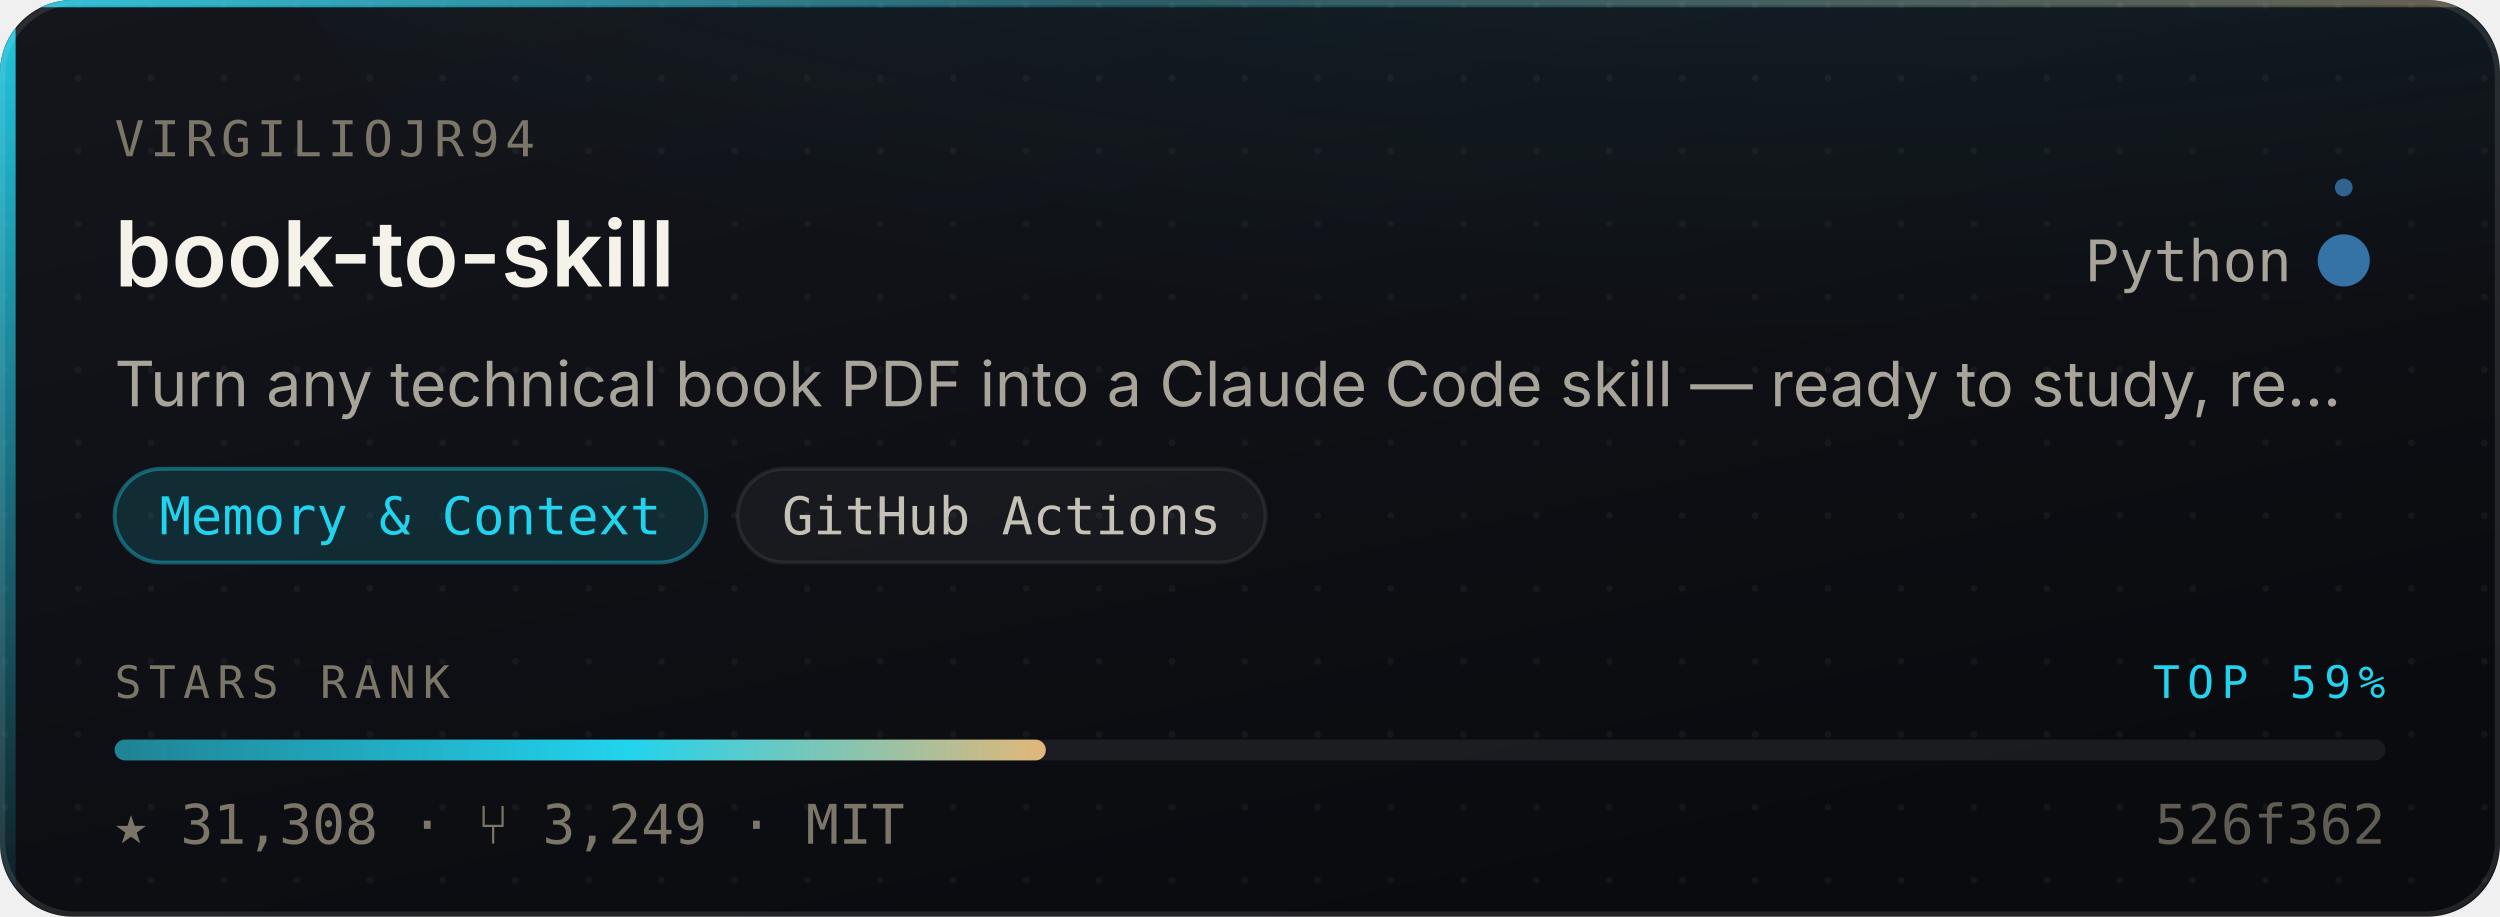
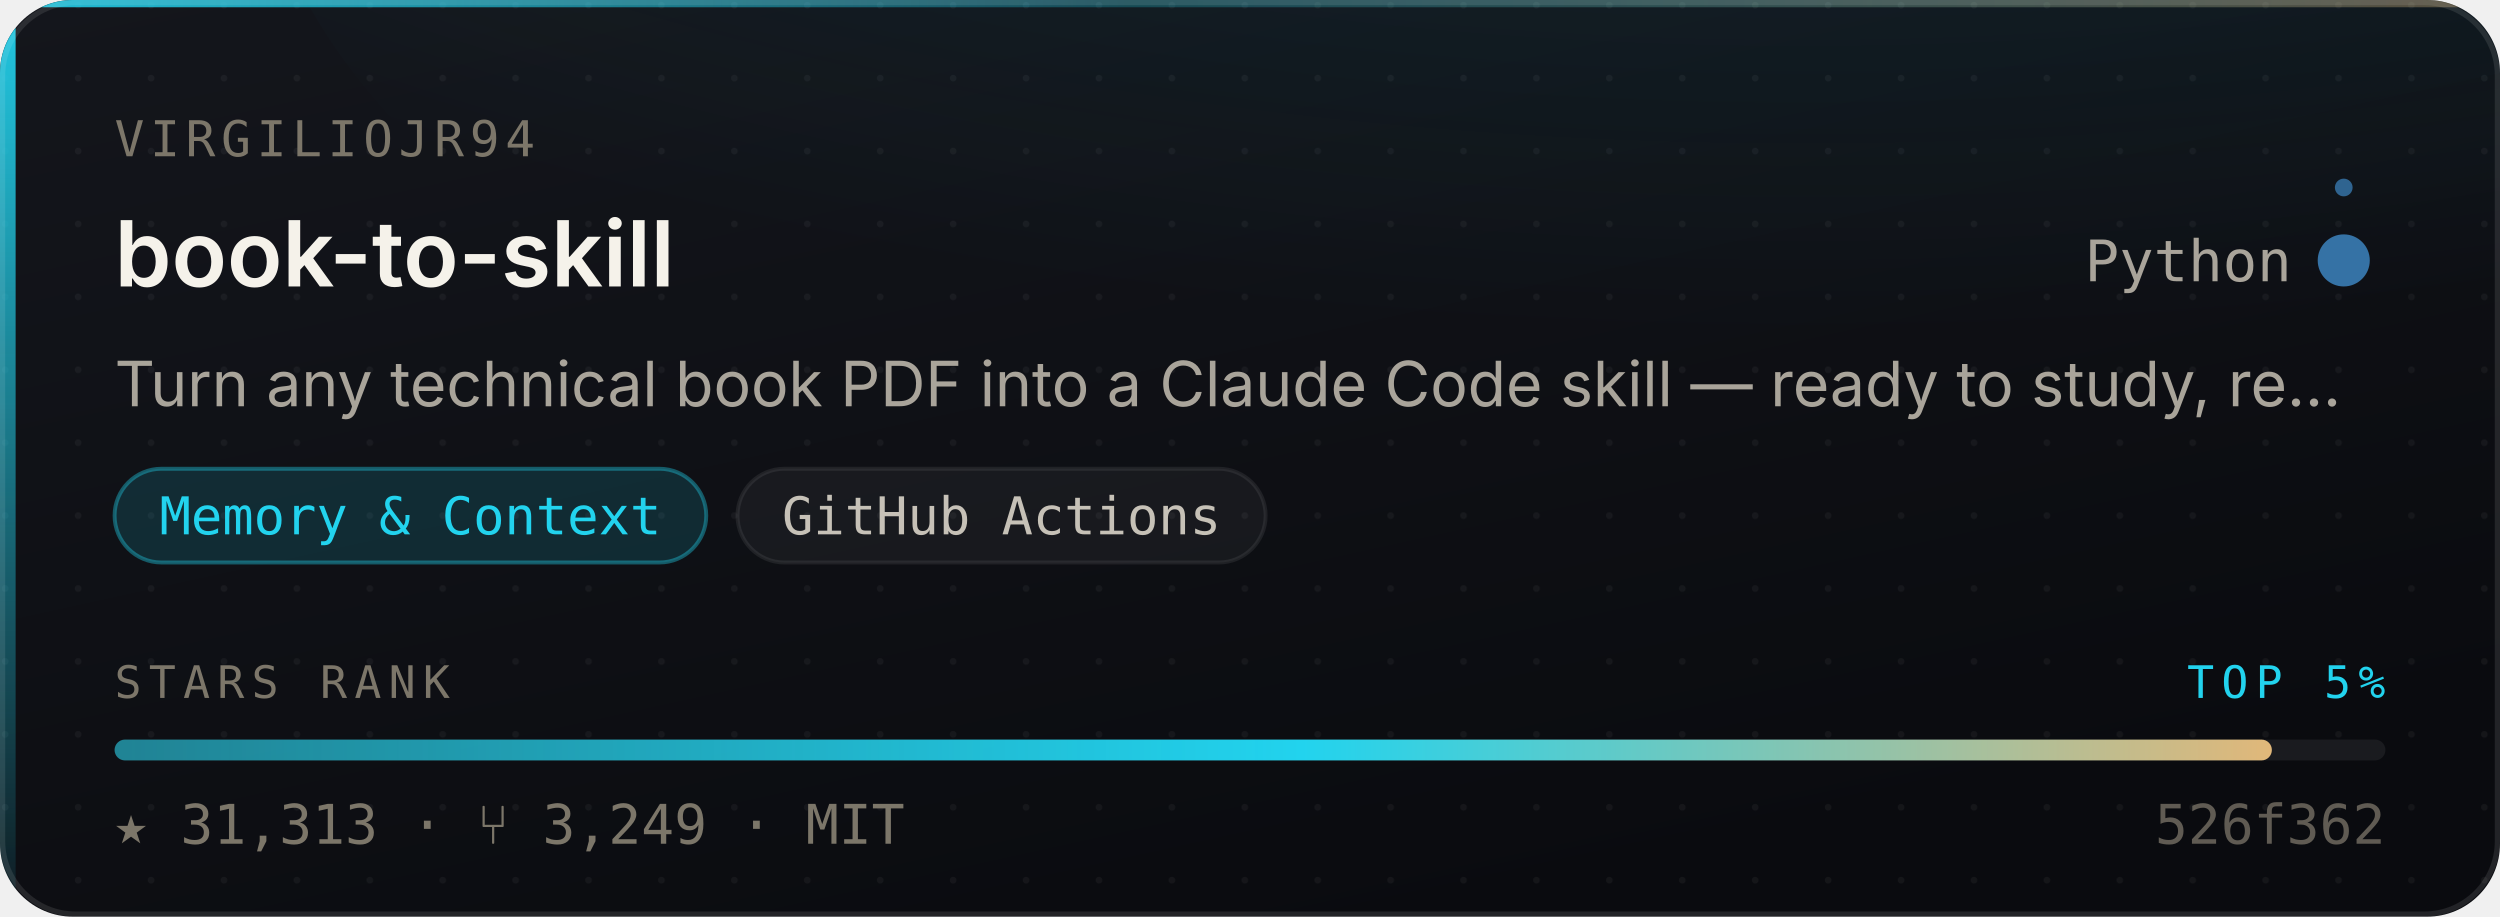
- <svg xmlns="http://www.w3.org/2000/svg" width="480" height="176" viewBox="0 0 480 176" role="img" aria-label="virgiliojr94/book-to-skill — Memory &amp; Context, 31,308 stars, top 59% of this corpus">
+ <svg xmlns="http://www.w3.org/2000/svg" width="480" height="176" viewBox="0 0 480 176" role="img" aria-label="virgiliojr94/book-to-skill — Memory &amp; Context, 31,313 stars, top 5% of this corpus">
  <style>
    /* Motion is additive decoration. With reduced motion requested the whole
       motion layer is hidden and the card is still complete and correct. */
    @media (prefers-reduced-motion: reduce){ .mo{ display:none } }
  </style>
  <defs>
    <linearGradient id="surface" x1="0" y1="0" x2="0.6" y2="1">
      <stop offset="0" stop-color="#14161C" />
      <stop offset="1" stop-color="#0A0B0F" />
    </linearGradient>
    <linearGradient id="edge" x1="0" y1="0" x2="1" y2="0">
      <stop offset="0" stop-color="#22D3EE" stop-opacity="0.9" />
      <stop offset="0.45" stop-color="#22D3EE" stop-opacity="0.25" />
      <stop offset="1" stop-color="#E3B778" stop-opacity="0.35" />
    </linearGradient>
    <linearGradient id="rail" x1="0" y1="0" x2="0" y2="1">
      <stop offset="0" stop-color="#22D3EE" stop-opacity="0.95" />
      <stop offset="1" stop-color="#22D3EE" stop-opacity="0.06" />
    </linearGradient>
    <radialGradient id="glow" cx="0.5" cy="0" r="0.85">
      <stop offset="0" stop-color="#22D3EE" stop-opacity="0.20" />
      <stop offset="1" stop-color="#22D3EE" stop-opacity="0" />
    </radialGradient>
    <linearGradient id="sheen" x1="0" y1="0" x2="1" y2="0">
      <stop offset="0" stop-color="#ffffff" stop-opacity="0" />
      <stop offset="0.5" stop-color="#ffffff" stop-opacity="0.055" />
      <stop offset="1" stop-color="#ffffff" stop-opacity="0" />
    </linearGradient>
    <linearGradient id="rankFill" x1="0" y1="0" x2="1" y2="0">
      <stop offset="0" stop-color="rgba(34,211,238,0.55)" />
      <stop offset="0.55" stop-color="#22D3EE" />
      <stop offset="1" stop-color="#E3B778" />
    </linearGradient>
    <pattern id="dots" width="14" height="14" patternUnits="userSpaceOnUse">
      <circle cx="1" cy="1" r="0.65" fill="#ffffff" opacity="0.045" />
    </pattern>
    <clipPath id="frame">
      <rect x="0" y="0" width="480" height="176" rx="14" />
    </clipPath>
  </defs>
  <g clip-path="url(#frame)">
    <rect width="480" height="176" fill="url(#surface)" />
    <rect width="480" height="176" fill="url(#dots)" />
    <ellipse cx="345.6" cy="-40" rx="297.6" ry="150" fill="url(#glow)" />
    <rect x="0" y="0" width="3" height="176" fill="url(#rail)" />
    <rect x="0" y="0" width="480" height="1.4" fill="url(#edge)" />
  </g>
  <rect x="0.5" y="0.5" width="479" height="175" rx="14" fill="none" stroke="rgba(255,255,255,0.10)" stroke-width="1" />
  <g class="mo" clip-path="url(#frame)">
    <rect x="-150" y="0" width="130" height="176" fill="url(#sheen)">
      <animate attributeName="x" values="-150;500" dur="5.5s" repeatCount="indefinite" />
    </rect>
    <circle r="2.6" fill="#22D3EE" opacity="0">
      <animateMotion dur="3.4s" repeatCount="indefinite" calcMode="linear" keyPoints="0.04;0.96" keyTimes="0;1" path="M1.5 0 L1.5 176" />
      <animate attributeName="opacity" values="0;0.95;0.95;0" keyTimes="0;0.12;0.82;1" dur="3.4s" repeatCount="indefinite" />
    </circle>
  </g>
  <text x="22" y="30" font-size="9.5" letter-spacing="1.1" fill="#7C7669" font-family="ui-monospace,SFMono-Regular,'SF Mono',Menlo,monospace">VIRGILIOJR94</text>
  <text x="22" y="55" font-size="17.5" font-weight="600" fill="#F5F2EA" font-family="-apple-system,BlinkMacSystemFont,'Segoe UI',Inter,Helvetica,Arial,sans-serif">book-to-skill</text>
  <text x="440" y="54" font-size="11" fill="#A9A49A" text-anchor="end" font-family="ui-monospace,SFMono-Regular,'SF Mono',Menlo,monospace">Python</text>
  <circle cx="450" cy="50" r="4.5" fill="#3572A5" />
  <g class="mo">
    <g>
      <animateTransform attributeName="transform" type="rotate" from="0 450 50" to="360 450 50" dur="7s" repeatCount="indefinite" />
      <circle cx="450" cy="36" r="1.7" fill="#3572A5" opacity="0.85" />
    </g>
    <circle cx="450" cy="50" r="4.5" fill="none" stroke="#3572A5" stroke-width="1">
      <animate attributeName="r" values="4.5;11;4.5" dur="4s" repeatCount="indefinite" />
      <animate attributeName="stroke-opacity" values="0.5;0;0.5" dur="4s" repeatCount="indefinite" />
    </circle>
  </g>
  <text x="22" y="78" font-size="12" fill="#A9A49A" font-family="-apple-system,BlinkMacSystemFont,'Segoe UI',Inter,Helvetica,Arial,sans-serif">Turn any technical book PDF into a Claude Code skill — ready to study, re…</text>
  <rect x="22.0" y="90" width="113.6" height="18" rx="9" fill="rgba(34,211,238,0.14)" stroke="rgba(34,211,238,0.38)" stroke-width="0.75" />
  <text x="78.8" y="102.6" font-size="10" fill="#22D3EE" text-anchor="middle" font-family="ui-monospace,SFMono-Regular,'SF Mono',Menlo,monospace">Memory &amp; Context</text>
  <rect x="141.6" y="90" width="101.4" height="18" rx="9" fill="rgba(255,255,255,0.045)" stroke="rgba(255,255,255,0.075)" stroke-width="0.75" />
  <text x="192.3" y="102.6" font-size="10" fill="#C6C1B7" text-anchor="middle" font-family="ui-monospace,SFMono-Regular,'SF Mono',Menlo,monospace">GitHub Actions</text>
  <text x="22" y="134" font-size="8.6" letter-spacing="1.4" fill="#7C7669" font-family="ui-monospace,SFMono-Regular,'SF Mono',Menlo,monospace">STARS RANK</text>
-   <text x="458" y="134" font-size="8.6" letter-spacing="1.4" fill="#22D3EE" text-anchor="end" font-family="ui-monospace,SFMono-Regular,'SF Mono',Menlo,monospace">TOP 59%</text>
+   <text x="458" y="134" font-size="8.6" letter-spacing="1.4" fill="#22D3EE" text-anchor="end" font-family="ui-monospace,SFMono-Regular,'SF Mono',Menlo,monospace">TOP 5%</text>
  <rect x="22" y="142" width="436" height="4" rx="2" fill="rgba(255,255,255,0.07)" />
-   <rect x="22" y="142" width="178.8" height="4" rx="2" fill="url(#rankFill)">
-     <animate attributeName="width" from="0" to="178.8" dur="1.1s" fill="freeze" calcMode="spline" keySplines="0.16 1 0.3 1" keyTimes="0;1" />
+   <rect x="22" y="142" width="414.2" height="4" rx="2" fill="url(#rankFill)">
+     <animate attributeName="width" from="0" to="414.2" dur="1.1s" fill="freeze" calcMode="spline" keySplines="0.16 1 0.3 1" keyTimes="0;1" />
  </rect>
-   <text x="22" y="162" font-size="10.5" fill="#7C7669" font-family="ui-monospace,SFMono-Regular,'SF Mono',Menlo,monospace">★ 31,308   ·   ⑂ 3,249   ·   MIT</text>
+   <text x="22" y="162" font-size="10.5" fill="#7C7669" font-family="ui-monospace,SFMono-Regular,'SF Mono',Menlo,monospace">★ 31,313   ·   ⑂ 3,249   ·   MIT</text>
  <text x="458" y="162" font-size="10.5" fill="#7C7669" text-anchor="end" font-family="ui-monospace,SFMono-Regular,'SF Mono',Menlo,monospace" opacity="0.75">526f362</text>
</svg>
